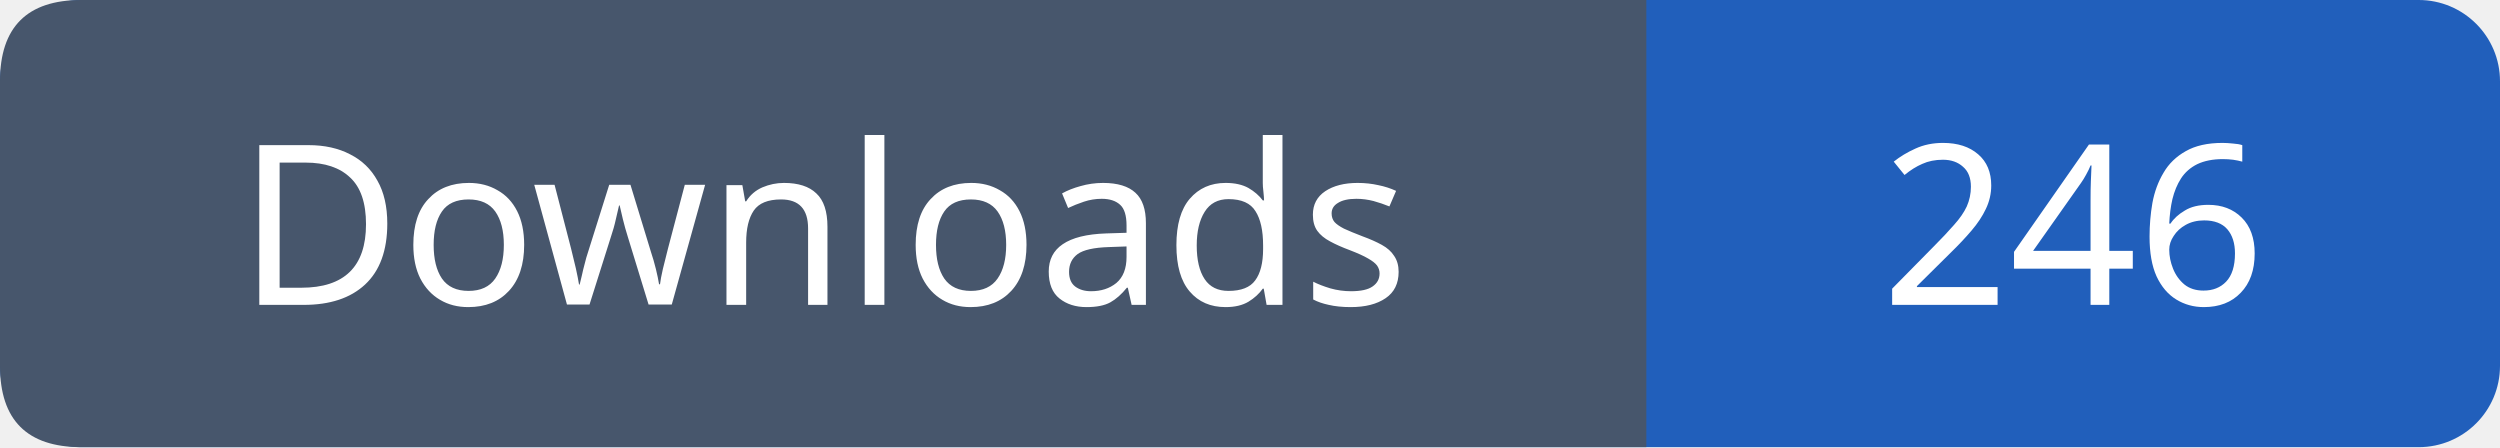
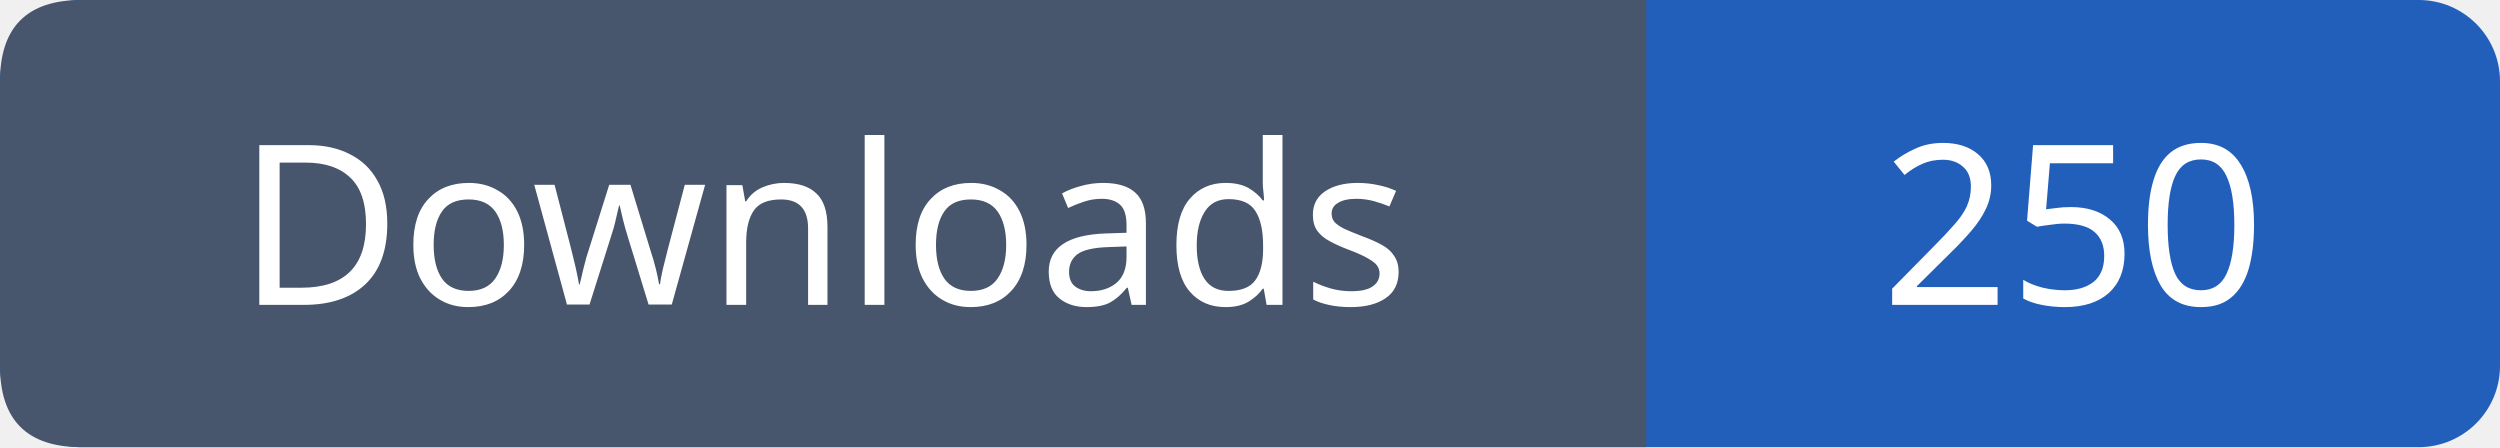
- <svg xmlns="http://www.w3.org/2000/svg" width="123" height="22" viewBox="0 0 123 22" role="img" aria-label="Downloads: 246">
+ <svg xmlns="http://www.w3.org/2000/svg" width="123" height="22" viewBox="0 0 123 22" role="img" aria-label="Downloads: 250">
  <rect width="123" height="22" rx="4" fill="#215fbb" />
  <path fill="#47566c" d="M4 0h77v22H4q-4 0-4-4V4q0-4 4-4" />
  <g font-family="Verdana,sans-serif" font-size="11" fill="white" text-anchor="middle">
    <text x="40.5" y="15">Downloads</text>
-     <text x="102.0" y="15">246</text>
+     <text x="102.0" y="15">250</text>
  </g>
</svg>
